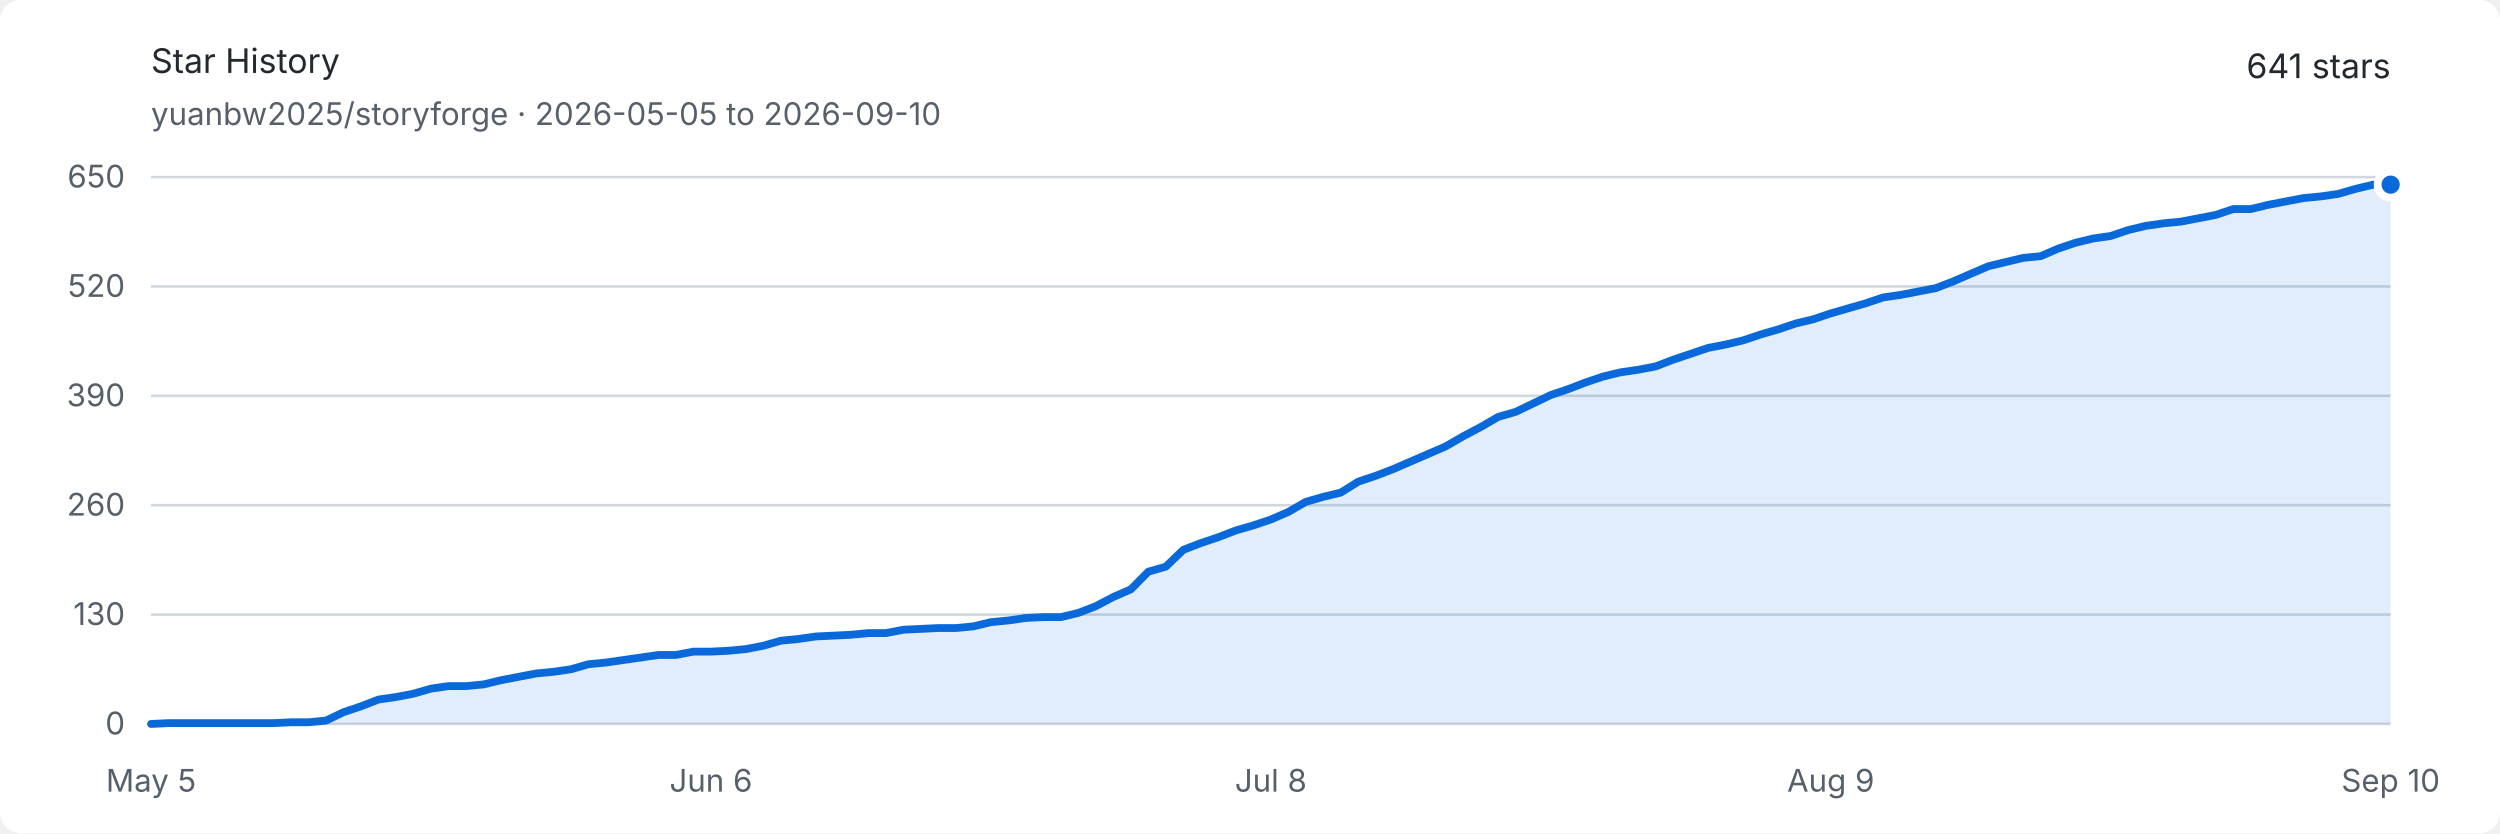
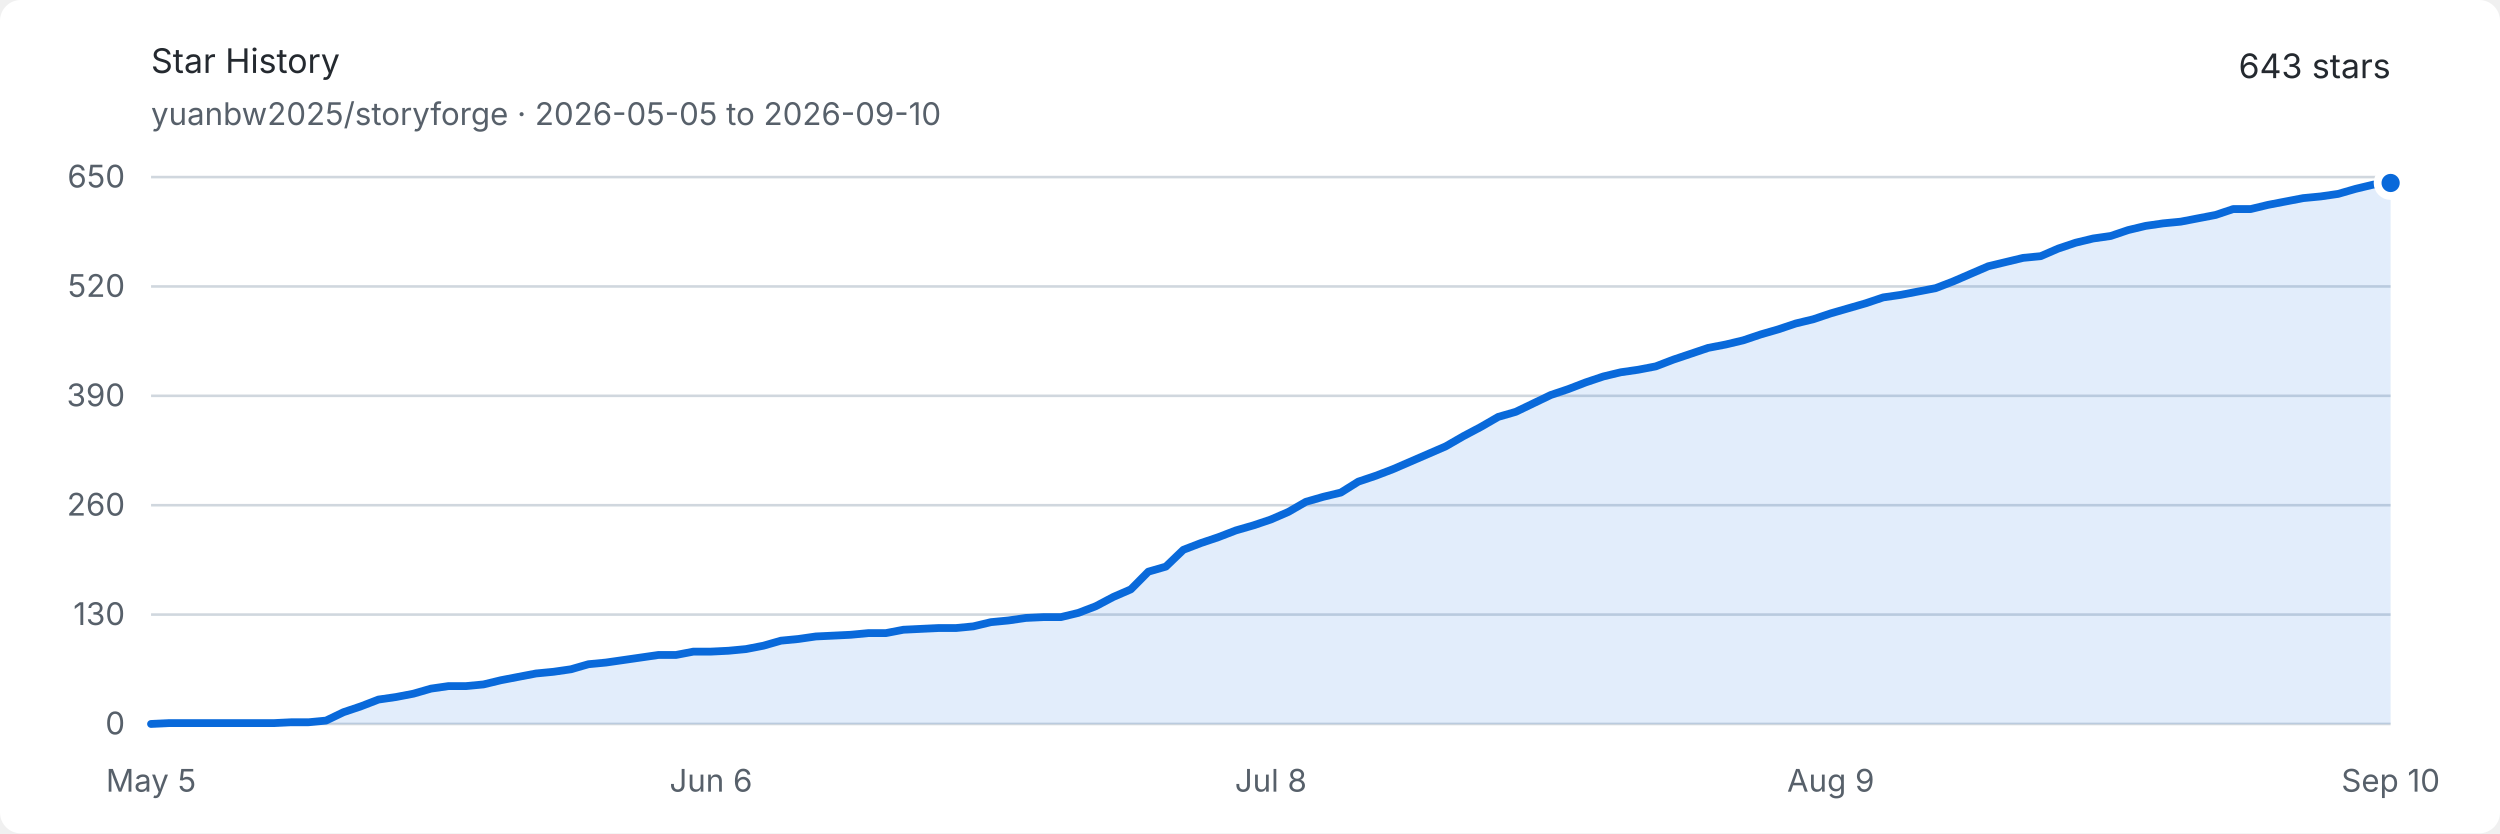
<svg xmlns="http://www.w3.org/2000/svg" width="960" height="320" viewBox="0 0 960 320" role="img" aria-labelledby="title description">
  <style>
    .background { fill: #ffffff; }
    .text { fill: #24292f; font: 13px -apple-system, BlinkMacSystemFont, "Segoe UI", sans-serif; }
    .muted { fill: #57606a; font: 12px -apple-system, BlinkMacSystemFont, "Segoe UI", sans-serif; }
    .grid { stroke: #d0d7de; stroke-width: 1; }
    .area { fill: #0969da; opacity: .12; }
    .line { fill: none; stroke: #0969da; stroke-width: 3; stroke-linejoin: round; stroke-linecap: round; }
    .endpoint { fill: #0969da; stroke: #ffffff; stroke-width: 3; }
    @media (prefers-color-scheme: dark) {
      .background { fill: #0d1117; }
      .text { fill: #e6edf3; }
      .muted { fill: #8d96a0; }
      .grid { stroke: #30363d; }
      .area { fill: #58a6ff; opacity: .16; }
      .line { stroke: #58a6ff; }
      .endpoint { fill: #58a6ff; stroke: #0d1117; }
    }
  </style>
  <rect class="background" width="960" height="320" rx="8" />
  <text class="text" x="58" y="28" font-size="18" font-weight="600">Star History</text>
  <text class="muted" x="58" y="48">yuanbw2025/storyforge · 2026-05-05 to 2026-09-10</text>
-   <text class="text" x="918" y="30" text-anchor="end" font-size="22" font-weight="600">641 stars</text>
+   <text class="text" x="918" y="30" text-anchor="end" font-size="22" font-weight="600">643 stars</text>
  <line class="grid" x1="58" y1="278" x2="918" y2="278" />
  <text class="muted" x="48" y="282" text-anchor="end">0</text>
  <line class="grid" x1="58" y1="236" x2="918" y2="236" />
  <text class="muted" x="48" y="240" text-anchor="end">130</text>
  <line class="grid" x1="58" y1="194" x2="918" y2="194" />
  <text class="muted" x="48" y="198" text-anchor="end">260</text>
  <line class="grid" x1="58" y1="152" x2="918" y2="152" />
  <text class="muted" x="48" y="156" text-anchor="end">390</text>
  <line class="grid" x1="58" y1="110" x2="918" y2="110" />
  <text class="muted" x="48" y="114" text-anchor="end">520</text>
  <line class="grid" x1="58" y1="68" x2="918" y2="68" />
  <text class="muted" x="48" y="72" text-anchor="end">650</text>
  <text class="muted" x="58" y="304" text-anchor="middle">May 5</text>
  <text class="muted" x="273" y="304" text-anchor="middle">Jun 6</text>
  <text class="muted" x="488" y="304" text-anchor="middle">Jul 8</text>
  <text class="muted" x="703" y="304" text-anchor="middle">Aug 9</text>
  <text class="muted" x="918" y="304" text-anchor="middle">Sep 10</text>
-   <path class="area" d="M 58.00 278.00 L 64.72 277.68 L 71.44 277.68 L 78.16 277.68 L 84.88 277.68 L 91.59 277.68 L 98.31 277.68 L 105.03 277.68 L 111.75 277.35 L 118.47 277.35 L 125.19 276.71 L 131.91 273.48 L 138.63 271.22 L 145.34 268.63 L 152.06 267.66 L 158.78 266.37 L 165.50 264.43 L 172.22 263.46 L 178.94 263.46 L 185.66 262.82 L 192.38 261.20 L 199.09 259.91 L 205.81 258.62 L 212.53 257.97 L 219.25 257.00 L 225.97 255.06 L 232.69 254.42 L 239.41 253.45 L 246.13 252.48 L 252.84 251.51 L 259.56 251.51 L 266.28 250.22 L 273.00 250.22 L 279.72 249.89 L 286.44 249.25 L 293.16 247.95 L 299.88 246.02 L 306.59 245.37 L 313.31 244.40 L 320.03 244.08 L 326.75 243.75 L 333.47 243.11 L 340.19 243.11 L 346.91 241.82 L 353.63 241.49 L 360.34 241.17 L 367.06 241.17 L 373.78 240.52 L 380.50 238.91 L 387.22 238.26 L 393.94 237.29 L 400.66 236.97 L 407.38 236.97 L 414.09 235.35 L 420.81 232.77 L 427.53 229.22 L 434.25 226.31 L 440.97 219.52 L 447.69 217.58 L 454.41 211.12 L 461.13 208.54 L 467.84 206.28 L 474.56 203.69 L 481.28 201.75 L 488.00 199.49 L 494.72 196.58 L 501.44 192.71 L 508.16 190.77 L 514.88 189.15 L 521.59 184.95 L 528.31 182.69 L 535.03 180.11 L 541.75 177.20 L 548.47 174.29 L 555.19 171.38 L 561.91 167.51 L 568.63 163.95 L 575.34 160.08 L 582.06 158.14 L 588.78 154.91 L 595.50 151.68 L 602.22 149.42 L 608.94 146.83 L 615.66 144.57 L 622.38 142.95 L 629.09 141.98 L 635.81 140.69 L 642.53 138.11 L 649.25 135.85 L 655.97 133.58 L 662.69 132.29 L 669.41 130.68 L 676.13 128.42 L 682.84 126.48 L 689.56 124.22 L 696.28 122.60 L 703.00 120.34 L 709.72 118.40 L 716.44 116.46 L 723.16 114.20 L 729.88 113.23 L 736.59 111.94 L 743.31 110.65 L 750.03 108.06 L 756.75 105.15 L 763.47 102.25 L 770.19 100.63 L 776.91 99.02 L 783.63 98.37 L 790.34 95.46 L 797.06 93.20 L 803.78 91.58 L 810.50 90.62 L 817.22 88.35 L 823.94 86.74 L 830.66 85.77 L 837.38 85.12 L 844.09 83.83 L 850.81 82.54 L 857.53 80.28 L 864.25 80.28 L 870.97 78.66 L 877.69 77.37 L 884.41 76.08 L 891.13 75.43 L 897.84 74.46 L 904.56 72.52 L 911.28 70.91 L 918.00 70.91 L 918.00 278 L 58 278 Z" />
-   <path class="line" d="M 58.00 278.00 L 64.72 277.68 L 71.44 277.68 L 78.16 277.68 L 84.88 277.68 L 91.59 277.68 L 98.31 277.68 L 105.03 277.68 L 111.75 277.35 L 118.47 277.35 L 125.19 276.71 L 131.91 273.48 L 138.63 271.22 L 145.34 268.63 L 152.06 267.66 L 158.78 266.37 L 165.50 264.43 L 172.22 263.46 L 178.94 263.46 L 185.66 262.82 L 192.38 261.20 L 199.09 259.91 L 205.81 258.62 L 212.53 257.97 L 219.25 257.00 L 225.97 255.06 L 232.69 254.42 L 239.41 253.45 L 246.13 252.48 L 252.84 251.51 L 259.56 251.51 L 266.28 250.22 L 273.00 250.22 L 279.72 249.89 L 286.44 249.25 L 293.16 247.95 L 299.88 246.02 L 306.59 245.37 L 313.31 244.40 L 320.03 244.08 L 326.75 243.75 L 333.47 243.11 L 340.19 243.11 L 346.91 241.82 L 353.63 241.49 L 360.34 241.17 L 367.06 241.17 L 373.78 240.52 L 380.50 238.91 L 387.22 238.26 L 393.94 237.29 L 400.66 236.97 L 407.38 236.97 L 414.09 235.35 L 420.81 232.77 L 427.53 229.22 L 434.25 226.31 L 440.97 219.52 L 447.69 217.58 L 454.41 211.12 L 461.13 208.54 L 467.84 206.28 L 474.56 203.69 L 481.28 201.75 L 488.00 199.49 L 494.72 196.58 L 501.44 192.71 L 508.16 190.77 L 514.88 189.15 L 521.59 184.95 L 528.31 182.69 L 535.03 180.11 L 541.75 177.20 L 548.47 174.29 L 555.19 171.38 L 561.91 167.51 L 568.63 163.95 L 575.34 160.08 L 582.06 158.14 L 588.78 154.91 L 595.50 151.68 L 602.22 149.42 L 608.94 146.83 L 615.66 144.57 L 622.38 142.95 L 629.09 141.98 L 635.81 140.69 L 642.53 138.11 L 649.25 135.85 L 655.97 133.58 L 662.69 132.29 L 669.41 130.68 L 676.13 128.42 L 682.84 126.48 L 689.56 124.22 L 696.28 122.60 L 703.00 120.34 L 709.72 118.40 L 716.44 116.46 L 723.16 114.20 L 729.88 113.23 L 736.59 111.94 L 743.31 110.65 L 750.03 108.06 L 756.75 105.15 L 763.47 102.25 L 770.19 100.63 L 776.91 99.02 L 783.63 98.37 L 790.34 95.46 L 797.06 93.20 L 803.78 91.58 L 810.50 90.62 L 817.22 88.35 L 823.94 86.74 L 830.66 85.77 L 837.38 85.12 L 844.09 83.83 L 850.81 82.54 L 857.53 80.28 L 864.25 80.28 L 870.97 78.66 L 877.69 77.37 L 884.41 76.08 L 891.13 75.43 L 897.84 74.46 L 904.56 72.52 L 911.28 70.91 L 918.00 70.91" />
-   <circle class="endpoint" cx="918" cy="70.908" r="5" />
+   <path class="area" d="M 58.00 278.00 L 64.72 277.68 L 71.44 277.68 L 78.16 277.68 L 84.88 277.68 L 91.59 277.68 L 98.31 277.68 L 105.03 277.68 L 111.75 277.35 L 118.47 277.35 L 125.19 276.71 L 131.91 273.48 L 138.63 271.22 L 145.34 268.63 L 152.06 267.66 L 158.78 266.37 L 165.50 264.43 L 172.22 263.46 L 178.94 263.46 L 185.66 262.82 L 192.38 261.20 L 199.09 259.91 L 205.81 258.62 L 212.53 257.97 L 219.25 257.00 L 225.97 255.06 L 232.69 254.42 L 239.41 253.45 L 246.13 252.48 L 252.84 251.51 L 259.56 251.51 L 266.28 250.22 L 273.00 250.22 L 279.72 249.89 L 286.44 249.25 L 293.16 247.95 L 299.88 246.02 L 306.59 245.37 L 313.31 244.40 L 320.03 244.08 L 326.75 243.75 L 333.47 243.11 L 340.19 243.11 L 346.91 241.82 L 353.63 241.49 L 360.34 241.17 L 367.06 241.17 L 373.78 240.52 L 380.50 238.91 L 387.22 238.26 L 393.94 237.29 L 400.66 236.97 L 407.38 236.97 L 414.09 235.35 L 420.81 232.77 L 427.53 229.22 L 434.25 226.31 L 440.97 219.52 L 447.69 217.58 L 454.41 211.12 L 461.13 208.54 L 467.84 206.28 L 474.56 203.69 L 481.28 201.75 L 488.00 199.49 L 494.72 196.58 L 501.44 192.71 L 508.16 190.77 L 514.88 189.15 L 521.59 184.95 L 528.31 182.69 L 535.03 180.11 L 541.75 177.20 L 548.47 174.29 L 555.19 171.38 L 561.91 167.51 L 568.63 163.95 L 575.34 160.08 L 582.06 158.14 L 588.78 154.91 L 595.50 151.68 L 602.22 149.42 L 608.94 146.83 L 615.66 144.57 L 622.38 142.95 L 629.09 141.98 L 635.81 140.69 L 642.53 138.11 L 649.25 135.85 L 655.97 133.58 L 662.69 132.29 L 669.41 130.68 L 676.13 128.42 L 682.84 126.48 L 689.56 124.22 L 696.28 122.60 L 703.00 120.34 L 709.72 118.40 L 716.44 116.46 L 723.16 114.20 L 729.88 113.23 L 736.59 111.94 L 743.31 110.65 L 750.03 108.06 L 756.75 105.15 L 763.47 102.25 L 770.19 100.63 L 776.91 99.02 L 783.63 98.37 L 790.34 95.46 L 797.06 93.20 L 803.78 91.58 L 810.50 90.62 L 817.22 88.35 L 823.94 86.74 L 830.66 85.77 L 837.38 85.12 L 844.09 83.83 L 850.81 82.54 L 857.53 80.28 L 864.25 80.28 L 870.97 78.66 L 877.69 77.37 L 884.41 76.08 L 891.13 75.43 L 897.84 74.46 L 904.56 72.52 L 911.28 70.91 L 918.00 70.26 L 918.00 278 L 58 278 Z" />
+   <path class="line" d="M 58.00 278.00 L 64.72 277.68 L 71.44 277.68 L 78.16 277.68 L 84.88 277.68 L 91.59 277.68 L 98.31 277.68 L 105.03 277.68 L 111.75 277.35 L 118.47 277.35 L 125.19 276.71 L 131.91 273.48 L 138.63 271.22 L 145.34 268.63 L 152.06 267.66 L 158.78 266.37 L 165.50 264.43 L 172.22 263.46 L 178.94 263.46 L 185.66 262.82 L 192.38 261.20 L 199.09 259.91 L 205.81 258.62 L 212.53 257.97 L 219.25 257.00 L 225.97 255.06 L 232.69 254.42 L 239.41 253.45 L 246.13 252.48 L 252.84 251.51 L 259.56 251.51 L 266.28 250.22 L 273.00 250.22 L 279.72 249.89 L 286.44 249.25 L 293.16 247.95 L 299.88 246.02 L 306.59 245.37 L 313.31 244.40 L 320.03 244.08 L 326.75 243.75 L 333.47 243.11 L 340.19 243.11 L 346.91 241.82 L 353.63 241.49 L 360.34 241.17 L 367.06 241.17 L 373.78 240.52 L 380.50 238.91 L 387.22 238.26 L 393.94 237.29 L 400.66 236.97 L 407.38 236.97 L 414.09 235.35 L 420.81 232.77 L 427.53 229.22 L 434.25 226.31 L 440.97 219.52 L 447.69 217.58 L 454.41 211.12 L 461.13 208.54 L 467.84 206.28 L 474.56 203.69 L 481.28 201.75 L 488.00 199.49 L 494.72 196.58 L 501.44 192.71 L 508.16 190.77 L 514.88 189.15 L 521.59 184.95 L 528.31 182.69 L 535.03 180.11 L 541.75 177.20 L 548.47 174.29 L 555.19 171.38 L 561.91 167.51 L 568.63 163.95 L 575.34 160.08 L 582.06 158.14 L 588.78 154.91 L 595.50 151.68 L 602.22 149.42 L 608.94 146.83 L 615.66 144.57 L 622.38 142.95 L 629.09 141.98 L 635.81 140.69 L 642.53 138.11 L 649.25 135.85 L 655.97 133.58 L 662.69 132.29 L 669.41 130.68 L 676.13 128.42 L 682.84 126.48 L 689.56 124.22 L 696.28 122.60 L 703.00 120.34 L 709.72 118.40 L 716.44 116.46 L 723.16 114.20 L 729.88 113.23 L 736.59 111.94 L 743.31 110.65 L 750.03 108.06 L 756.75 105.15 L 763.47 102.25 L 770.19 100.63 L 776.91 99.02 L 783.63 98.37 L 790.34 95.46 L 797.06 93.20 L 803.78 91.58 L 810.50 90.62 L 817.22 88.35 L 823.94 86.74 L 830.66 85.77 L 837.38 85.12 L 844.09 83.83 L 850.81 82.54 L 857.53 80.28 L 864.25 80.28 L 870.97 78.66 L 877.69 77.37 L 884.41 76.08 L 891.13 75.43 L 897.84 74.46 L 904.56 72.52 L 911.28 70.91 L 918.00 70.26" />
+   <circle class="endpoint" cx="918" cy="70.262" r="5" />
</svg>
